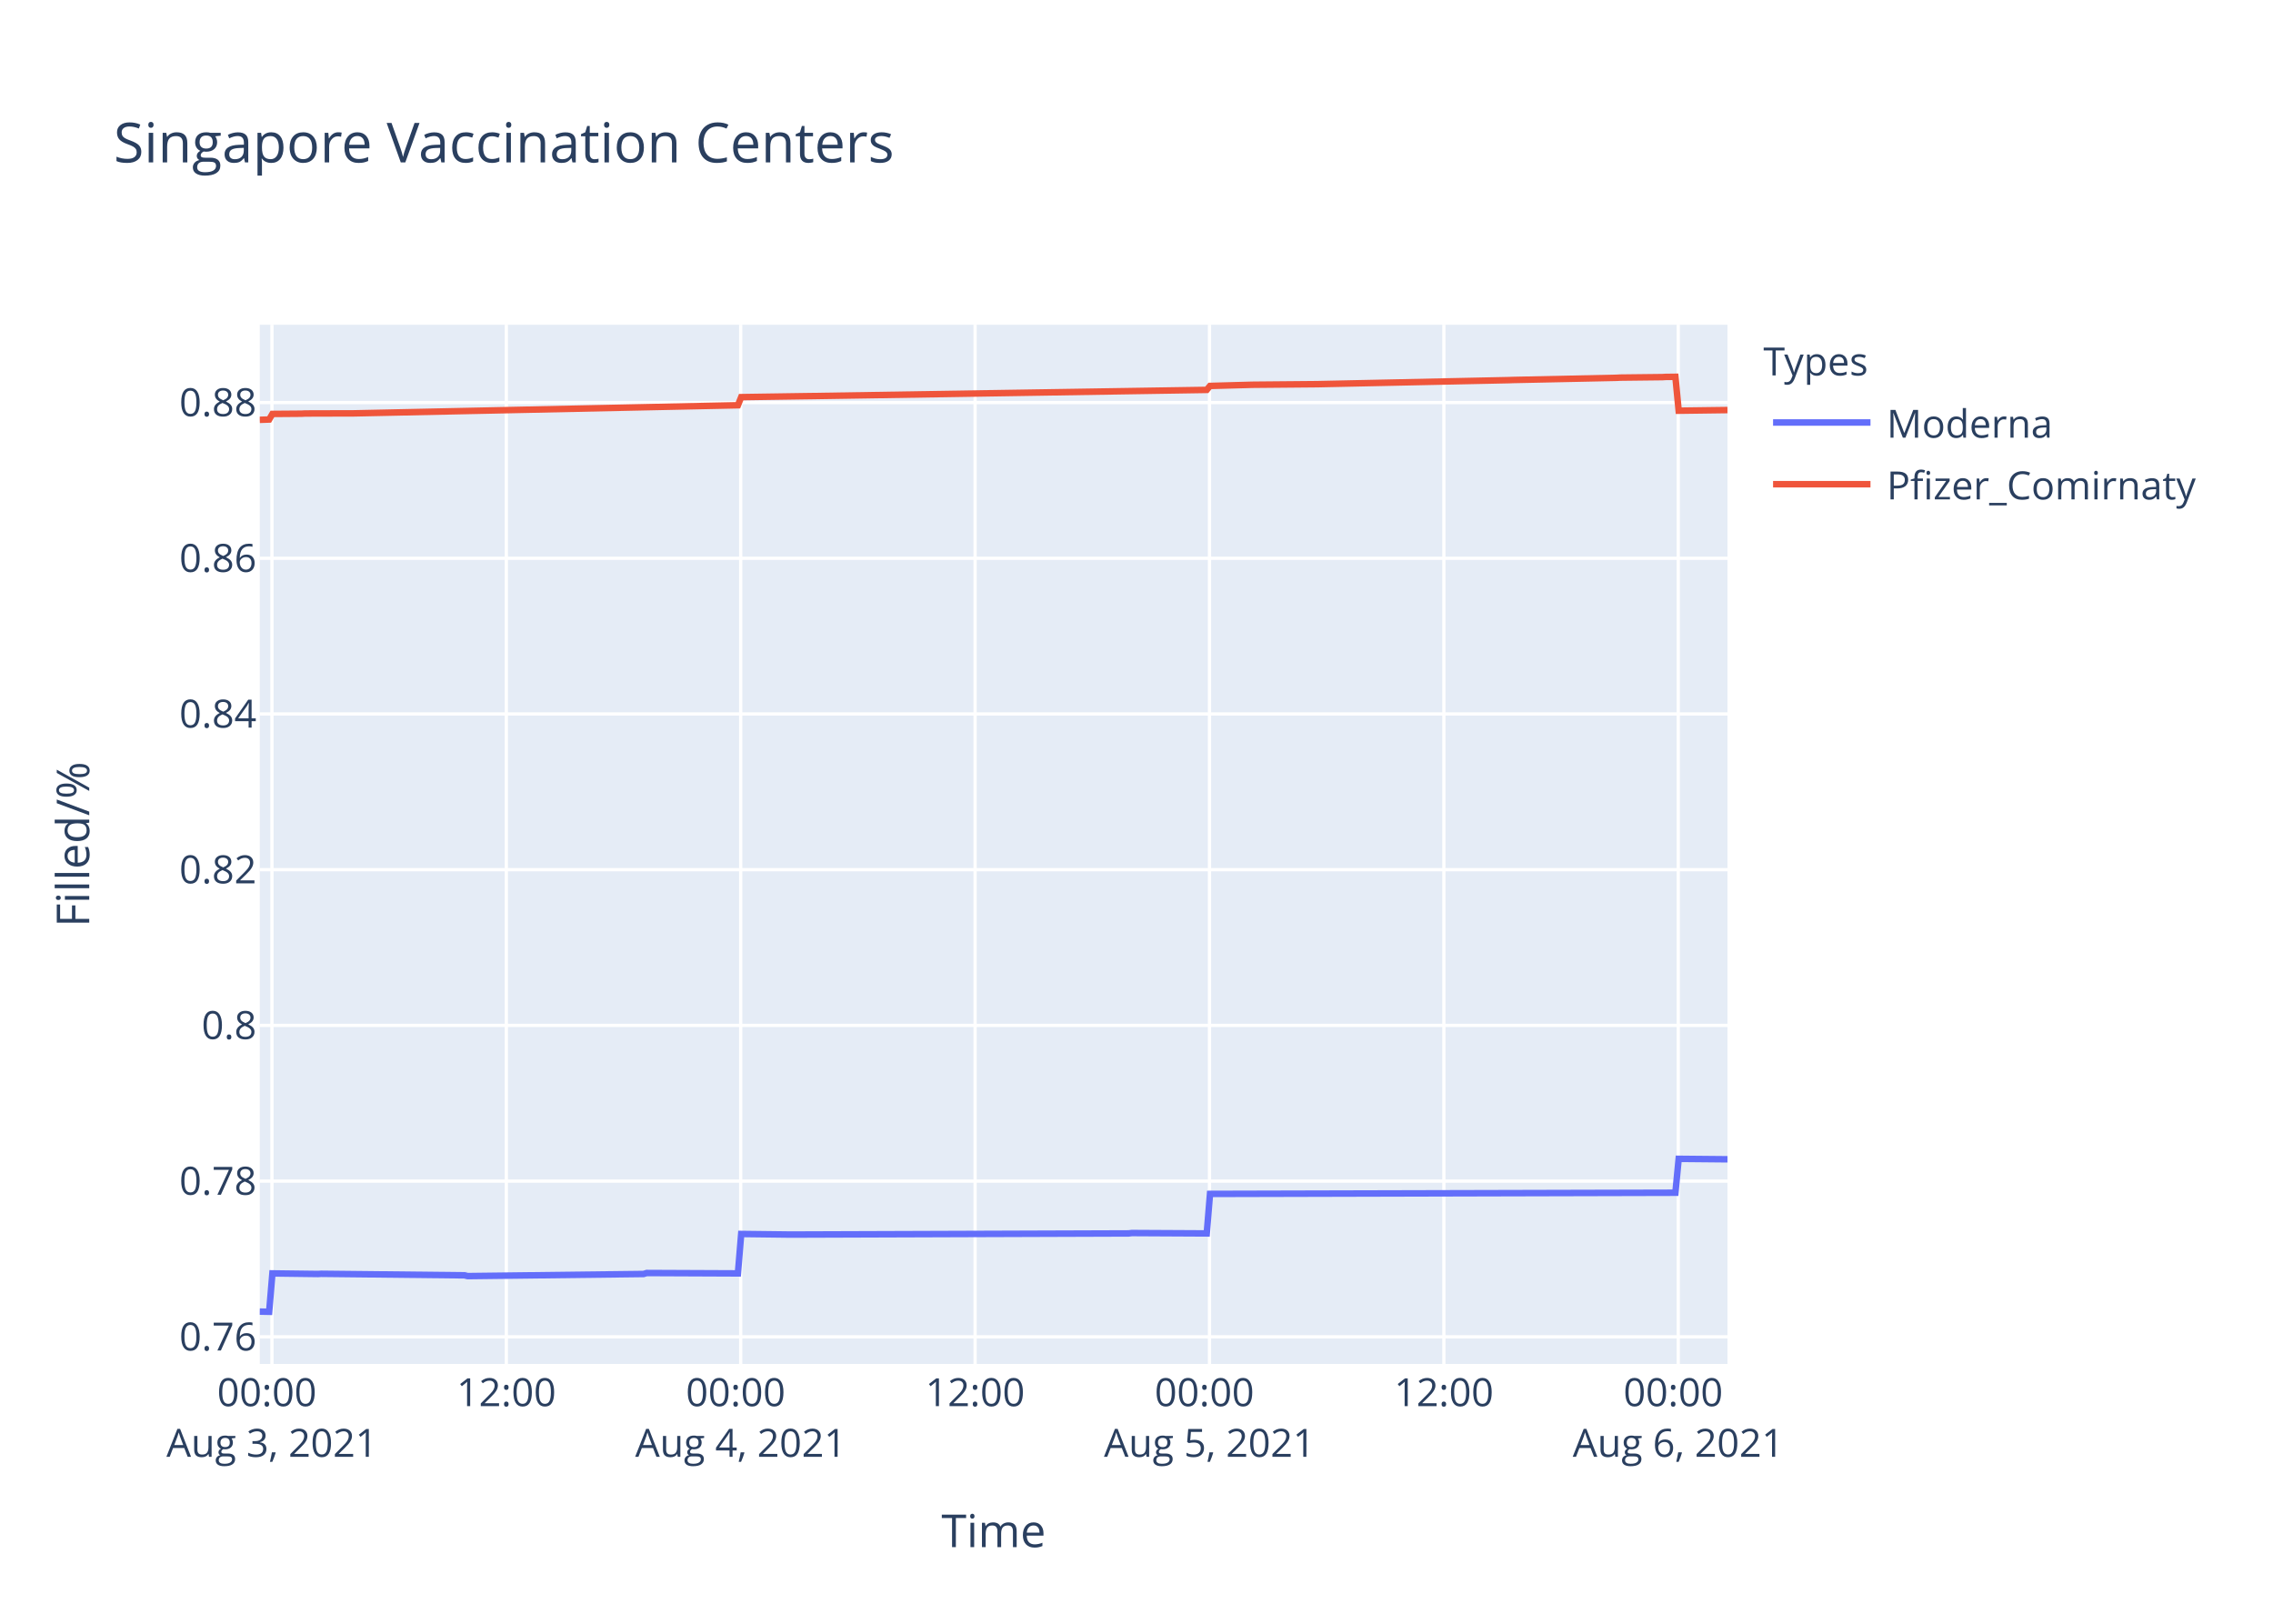
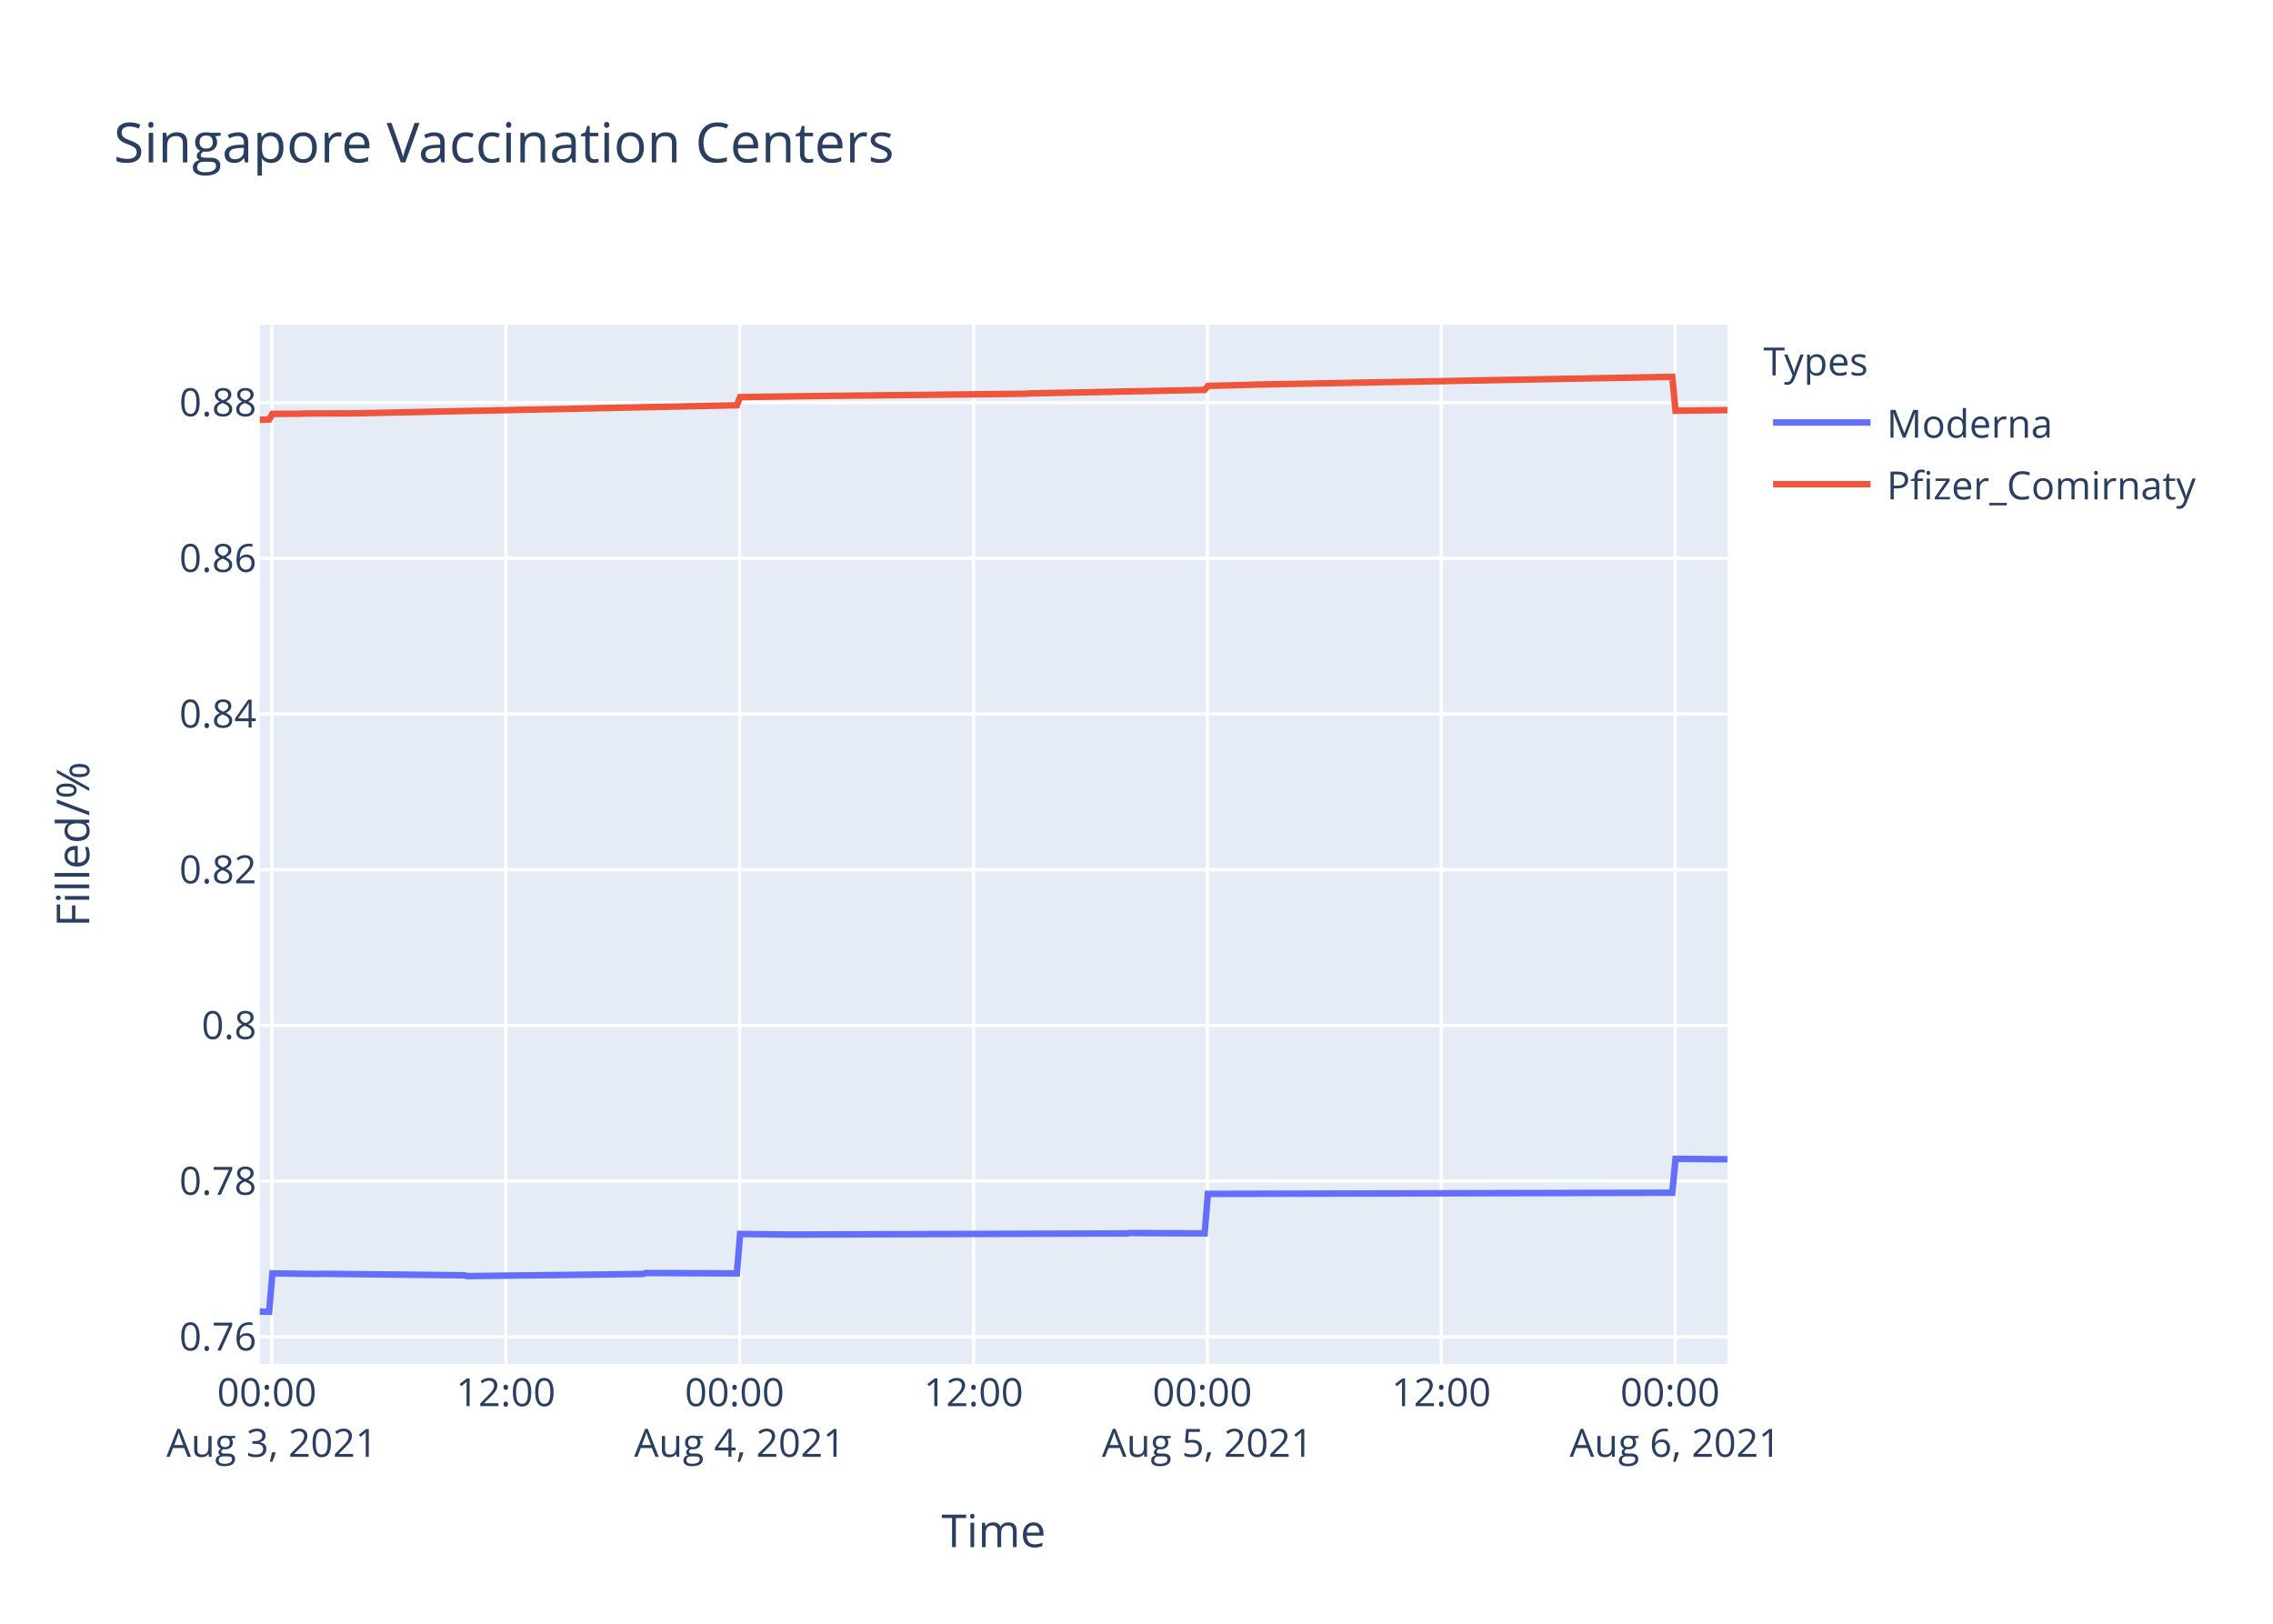
<svg xmlns="http://www.w3.org/2000/svg" class="main-svg" width="700" height="500" style="" viewBox="0 0 700 500">
  <rect x="0" y="0" width="700" height="500" style="fill: rgb(255, 255, 255); fill-opacity: 1;" />
-   <defs id="defs-bd0652">
+   <defs id="defs-0f07a2">
    <g class="clips">
-       <clipPath id="clipbd0652xyplot" class="plotclip">
+       <clipPath id="clip0f07a2xyplot" class="plotclip">
        <rect width="452" height="320" />
      </clipPath>
-       <clipPath class="axesclip" id="clipbd0652x">
+       <clipPath class="axesclip" id="clip0f07a2x">
        <rect x="80" y="0" width="452" height="500" />
      </clipPath>
-       <clipPath class="axesclip" id="clipbd0652y">
+       <clipPath class="axesclip" id="clip0f07a2y">
        <rect x="0" y="100" width="700" height="320" />
      </clipPath>
-       <clipPath class="axesclip" id="clipbd0652xy">
+       <clipPath class="axesclip" id="clip0f07a2xy">
        <rect x="80" y="100" width="452" height="320" />
      </clipPath>
    </g>
    <g class="gradients" />
  </defs>
  <g class="bglayer">
    <rect class="bg" x="80" y="100" width="452" height="320" style="fill: rgb(229, 236, 246); fill-opacity: 1; stroke-width: 0;" />
  </g>
  <g class="layer-below">
    <g class="imagelayer" />
    <g class="shapelayer" />
  </g>
  <g class="cartesianlayer">
    <g class="subplot xy">
      <g class="layer-subplot">
        <g class="shapelayer" />
        <g class="imagelayer" />
      </g>
      <g class="gridlayer">
        <g class="x">
-           <path class="xgrid crisp" transform="translate(83.75,0)" d="M0,100v320" style="stroke: rgb(255, 255, 255); stroke-opacity: 1; stroke-width: 1px;" />
-           <path class="xgrid crisp" transform="translate(155.93,0)" d="M0,100v320" style="stroke: rgb(255, 255, 255); stroke-opacity: 1; stroke-width: 1px;" />
-           <path class="xgrid crisp" transform="translate(228.11,0)" d="M0,100v320" style="stroke: rgb(255, 255, 255); stroke-opacity: 1; stroke-width: 1px;" />
-           <path class="xgrid crisp" transform="translate(300.29,0)" d="M0,100v320" style="stroke: rgb(255, 255, 255); stroke-opacity: 1; stroke-width: 1px;" />
-           <path class="xgrid crisp" transform="translate(372.48,0)" d="M0,100v320" style="stroke: rgb(255, 255, 255); stroke-opacity: 1; stroke-width: 1px;" />
-           <path class="xgrid crisp" transform="translate(444.66,0)" d="M0,100v320" style="stroke: rgb(255, 255, 255); stroke-opacity: 1; stroke-width: 1px;" />
-           <path class="xgrid crisp" transform="translate(516.84,0)" d="M0,100v320" style="stroke: rgb(255, 255, 255); stroke-opacity: 1; stroke-width: 1px;" />
+           <path class="xgrid crisp" transform="translate(83.74,0)" d="M0,100v320" style="stroke: rgb(255, 255, 255); stroke-opacity: 1; stroke-width: 1px;" />
+           <path class="xgrid crisp" transform="translate(155.76,0)" d="M0,100v320" style="stroke: rgb(255, 255, 255); stroke-opacity: 1; stroke-width: 1px;" />
+           <path class="xgrid crisp" transform="translate(227.78,0)" d="M0,100v320" style="stroke: rgb(255, 255, 255); stroke-opacity: 1; stroke-width: 1px;" />
+           <path class="xgrid crisp" transform="translate(299.81,0)" d="M0,100v320" style="stroke: rgb(255, 255, 255); stroke-opacity: 1; stroke-width: 1px;" />
+           <path class="xgrid crisp" transform="translate(371.83,0)" d="M0,100v320" style="stroke: rgb(255, 255, 255); stroke-opacity: 1; stroke-width: 1px;" />
+           <path class="xgrid crisp" transform="translate(443.85,0)" d="M0,100v320" style="stroke: rgb(255, 255, 255); stroke-opacity: 1; stroke-width: 1px;" />
+           <path class="xgrid crisp" transform="translate(515.88,0)" d="M0,100v320" style="stroke: rgb(255, 255, 255); stroke-opacity: 1; stroke-width: 1px;" />
        </g>
        <g class="y">
          <path class="ygrid crisp" transform="translate(0,411.65)" d="M80,0h452" style="stroke: rgb(255, 255, 255); stroke-opacity: 1; stroke-width: 1px;" />
          <path class="ygrid crisp" transform="translate(0,363.7)" d="M80,0h452" style="stroke: rgb(255, 255, 255); stroke-opacity: 1; stroke-width: 1px;" />
          <path class="ygrid crisp" transform="translate(0,315.75)" d="M80,0h452" style="stroke: rgb(255, 255, 255); stroke-opacity: 1; stroke-width: 1px;" />
          <path class="ygrid crisp" transform="translate(0,267.8)" d="M80,0h452" style="stroke: rgb(255, 255, 255); stroke-opacity: 1; stroke-width: 1px;" />
          <path class="ygrid crisp" transform="translate(0,219.85)" d="M80,0h452" style="stroke: rgb(255, 255, 255); stroke-opacity: 1; stroke-width: 1px;" />
          <path class="ygrid crisp" transform="translate(0,171.91)" d="M80,0h452" style="stroke: rgb(255, 255, 255); stroke-opacity: 1; stroke-width: 1px;" />
          <path class="ygrid crisp" transform="translate(0,123.96)" d="M80,0h452" style="stroke: rgb(255, 255, 255); stroke-opacity: 1; stroke-width: 1px;" />
        </g>
      </g>
      <g class="zerolinelayer" />
      <path class="xlines-below" />
      <path class="ylines-below" />
      <g class="overlines-below" />
      <g class="xaxislayer-below" />
      <g class="yaxislayer-below" />
      <g class="overaxes-below" />
-       <g class="plot" transform="translate(80,100)" clip-path="url('#clipbd0652xyplot')">
+       <g class="plot" transform="translate(80,100)" clip-path="url('#clip0f07a2xyplot')">
        <g class="scatterlayer mlayer">
-           <g class="trace scatter traceca2aef" style="stroke-miterlimit: 2; opacity: 1;">
+           <g class="trace scatter traceb3ca27" style="stroke-miterlimit: 2; opacity: 1;">
            <g class="fills" />
            <g class="errorbars" />
            <g class="lines">
-               <path class="js-line" d="M0,303.88L2.89,303.94L3.89,292.12L17.93,292.3L18.93,292.24L63.04,292.71L64.04,292.95L118.18,292.3L119.18,292L147.25,292.12L148.26,279.98L163.29,280.16L164.3,280.16L267.58,279.81L268.57,279.69L291.63,279.81L292.64,267.64L435.96,267.28L436.97,256.84L451,256.97L452,256.97" style="vector-effect: non-scaling-stroke; fill: none; stroke: rgb(99, 110, 250); stroke-opacity: 1; stroke-width: 2px; opacity: 1;" />
+               <path class="js-line" d="M0,303.88L2.88,303.94L3.89,292.12L17.89,292.3L18.89,292.24L62.9,292.71L63.9,292.95L117.92,292.3L118.92,292L146.93,292.12L147.93,279.98L162.93,280.16L163.93,280.16L266.98,279.81L267.98,279.69L290.99,279.81L291.99,267.64L435,267.28L436,256.84L450,256.97L451,256.97L452,256.97" style="vector-effect: non-scaling-stroke; fill: none; stroke: rgb(99, 110, 250); stroke-opacity: 1; stroke-width: 2px; opacity: 1;" />
            </g>
            <g class="points" />
            <g class="text" />
          </g>
-           <g class="trace scatter tracedd6198" style="stroke-miterlimit: 2; opacity: 1;">
+           <g class="trace scatter trace1bb340" style="stroke-miterlimit: 2; opacity: 1;">
            <g class="fills" />
            <g class="errorbars" />
            <g class="lines">
-               <path class="js-line" d="M0,29.28L2.89,29.18L3.89,27.46L12.92,27.39L13.92,27.33L27.96,27.29L28.96,27.29L147.25,24.79L148.26,22.29L168.31,21.99L169.31,21.98L291.63,20.06L292.64,18.84L305.67,18.48L306.67,18.47L324.71,18.31L325.72,18.3L384.83,17.05L385.83,17.01L417.92,16.34L418.91,16.28L431.95,16.13L432.95,16.07L435.96,16.03L436.97,26.47L452,26.27" style="vector-effect: non-scaling-stroke; fill: none; stroke: rgb(239, 85, 59); stroke-opacity: 1; stroke-width: 2px; opacity: 1;" />
+               <path class="js-line" d="M0,29.28L2.88,29.18L3.89,27.46L12.89,27.39L13.89,27.33L27.89,27.29L28.89,27.29L146.93,24.79L147.93,22.29L168.94,21.98L169.93,21.96L235.97,21.24L236.97,21.15L290.99,20.06L291.99,18.84L305.99,18.47L306.99,18.42L435,16.03L436,26.47L452,26.28" style="vector-effect: non-scaling-stroke; fill: none; stroke: rgb(239, 85, 59); stroke-opacity: 1; stroke-width: 2px; opacity: 1;" />
            </g>
            <g class="points" />
            <g class="text" />
          </g>
        </g>
      </g>
      <g class="overplot" />
      <path class="xlines-above crisp" d="M0,0" style="fill: none;" />
      <path class="ylines-above crisp" d="M0,0" style="fill: none;" />
      <g class="overlines-above" />
      <g class="xaxislayer-above">
        <g class="xtick">
-           <text text-anchor="middle" x="0" y="433" transform="translate(83.75,0)" style="font-family: 'Open Sans', verdana, arial, sans-serif; font-size: 12px; fill: rgb(42, 63, 95); fill-opacity: 1; white-space: pre;">
+           <text text-anchor="middle" x="0" y="433" transform="translate(83.74,0)" style="font-family: 'Open Sans', verdana, arial, sans-serif; font-size: 12px; fill: rgb(42, 63, 95); fill-opacity: 1; white-space: pre;">
            <tspan class="line" dy="0em" x="0" y="433">00:00</tspan>
            <tspan class="line" dy="1.3em" x="0" y="433">Aug 3, 2021</tspan>
          </text>
        </g>
        <g class="xtick">
-           <text text-anchor="middle" x="0" y="433" transform="translate(155.93,0)" style="font-family: 'Open Sans', verdana, arial, sans-serif; font-size: 12px; fill: rgb(42, 63, 95); fill-opacity: 1; white-space: pre;">12:00</text>
-         </g>
-         <g class="xtick">
-           <text text-anchor="middle" x="0" y="433" transform="translate(228.11,0)" style="font-family: 'Open Sans', verdana, arial, sans-serif; font-size: 12px; fill: rgb(42, 63, 95); fill-opacity: 1; white-space: pre;">
+           <text text-anchor="middle" x="0" y="433" transform="translate(155.76,0)" style="font-family: 'Open Sans', verdana, arial, sans-serif; font-size: 12px; fill: rgb(42, 63, 95); fill-opacity: 1; white-space: pre;">12:00</text>
+         </g>
+         <g class="xtick">
+           <text text-anchor="middle" x="0" y="433" transform="translate(227.78,0)" style="font-family: 'Open Sans', verdana, arial, sans-serif; font-size: 12px; fill: rgb(42, 63, 95); fill-opacity: 1; white-space: pre;">
            <tspan class="line" dy="0em" x="0" y="433">00:00</tspan>
            <tspan class="line" dy="1.3em" x="0" y="433">Aug 4, 2021</tspan>
          </text>
        </g>
        <g class="xtick">
-           <text text-anchor="middle" x="0" y="433" transform="translate(300.29,0)" style="font-family: 'Open Sans', verdana, arial, sans-serif; font-size: 12px; fill: rgb(42, 63, 95); fill-opacity: 1; white-space: pre;">12:00</text>
-         </g>
-         <g class="xtick">
-           <text text-anchor="middle" x="0" y="433" transform="translate(372.48,0)" style="font-family: 'Open Sans', verdana, arial, sans-serif; font-size: 12px; fill: rgb(42, 63, 95); fill-opacity: 1; white-space: pre;">
+           <text text-anchor="middle" x="0" y="433" transform="translate(299.81,0)" style="font-family: 'Open Sans', verdana, arial, sans-serif; font-size: 12px; fill: rgb(42, 63, 95); fill-opacity: 1; white-space: pre;">12:00</text>
+         </g>
+         <g class="xtick">
+           <text text-anchor="middle" x="0" y="433" transform="translate(371.83,0)" style="font-family: 'Open Sans', verdana, arial, sans-serif; font-size: 12px; fill: rgb(42, 63, 95); fill-opacity: 1; white-space: pre;">
            <tspan class="line" dy="0em" x="0" y="433">00:00</tspan>
            <tspan class="line" dy="1.3em" x="0" y="433">Aug 5, 2021</tspan>
          </text>
        </g>
        <g class="xtick">
-           <text text-anchor="middle" x="0" y="433" transform="translate(444.66,0)" style="font-family: 'Open Sans', verdana, arial, sans-serif; font-size: 12px; fill: rgb(42, 63, 95); fill-opacity: 1; white-space: pre;">12:00</text>
-         </g>
-         <g class="xtick">
-           <text text-anchor="middle" x="0" y="433" transform="translate(516.84,0)" style="font-family: 'Open Sans', verdana, arial, sans-serif; font-size: 12px; fill: rgb(42, 63, 95); fill-opacity: 1; white-space: pre;">
+           <text text-anchor="middle" x="0" y="433" transform="translate(443.85,0)" style="font-family: 'Open Sans', verdana, arial, sans-serif; font-size: 12px; fill: rgb(42, 63, 95); fill-opacity: 1; white-space: pre;">12:00</text>
+         </g>
+         <g class="xtick">
+           <text text-anchor="middle" x="0" y="433" transform="translate(515.88,0)" style="font-family: 'Open Sans', verdana, arial, sans-serif; font-size: 12px; fill: rgb(42, 63, 95); fill-opacity: 1; white-space: pre;">
            <tspan class="line" dy="0em" x="0" y="433">00:00</tspan>
            <tspan class="line" dy="1.3em" x="0" y="433">Aug 6, 2021</tspan>
          </text>
        </g>
      </g>
      <g class="yaxislayer-above">
        <g class="ytick">
          <text text-anchor="end" x="79" y="4.2" transform="translate(0,411.65)" style="font-family: 'Open Sans', verdana, arial, sans-serif; font-size: 12px; fill: rgb(42, 63, 95); fill-opacity: 1; white-space: pre;">0.76</text>
        </g>
        <g class="ytick">
          <text text-anchor="end" x="79" y="4.2" transform="translate(0,363.7)" style="font-family: 'Open Sans', verdana, arial, sans-serif; font-size: 12px; fill: rgb(42, 63, 95); fill-opacity: 1; white-space: pre;">0.78</text>
        </g>
        <g class="ytick">
          <text text-anchor="end" x="79" y="4.2" transform="translate(0,315.75)" style="font-family: 'Open Sans', verdana, arial, sans-serif; font-size: 12px; fill: rgb(42, 63, 95); fill-opacity: 1; white-space: pre;">0.8</text>
        </g>
        <g class="ytick">
          <text text-anchor="end" x="79" y="4.2" transform="translate(0,267.8)" style="font-family: 'Open Sans', verdana, arial, sans-serif; font-size: 12px; fill: rgb(42, 63, 95); fill-opacity: 1; white-space: pre;">0.82</text>
        </g>
        <g class="ytick">
          <text text-anchor="end" x="79" y="4.2" transform="translate(0,219.85)" style="font-family: 'Open Sans', verdana, arial, sans-serif; font-size: 12px; fill: rgb(42, 63, 95); fill-opacity: 1; white-space: pre;">0.84</text>
        </g>
        <g class="ytick">
          <text text-anchor="end" x="79" y="4.2" transform="translate(0,171.91)" style="font-family: 'Open Sans', verdana, arial, sans-serif; font-size: 12px; fill: rgb(42, 63, 95); fill-opacity: 1; white-space: pre;">0.86</text>
        </g>
        <g class="ytick">
          <text text-anchor="end" x="79" y="4.2" transform="translate(0,123.96)" style="font-family: 'Open Sans', verdana, arial, sans-serif; font-size: 12px; fill: rgb(42, 63, 95); fill-opacity: 1; white-space: pre;">0.88</text>
        </g>
      </g>
      <g class="overaxes-above" />
    </g>
  </g>
  <g class="polarlayer" />
  <g class="ternarylayer" />
  <g class="geolayer" />
  <g class="funnelarealayer" />
  <g class="pielayer" />
  <g class="treemaplayer" />
  <g class="sunburstlayer" />
  <g class="glimages" />
-   <defs id="topdefs-bd0652">
+   <defs id="topdefs-0f07a2">
    <g class="clips" />
-     <clipPath id="legendbd0652">
+     <clipPath id="legend0f07a2">
      <rect width="147" height="64" x="0" y="0" />
    </clipPath>
  </defs>
  <g class="layer-above">
    <g class="imagelayer" />
    <g class="shapelayer" />
  </g>
  <g class="infolayer">
    <g class="legend" pointer-events="all" transform="translate(541.04,100)">
      <rect class="bg" shape-rendering="crispEdges" width="147" height="64" x="0" y="0" style="stroke: rgb(68, 68, 68); stroke-opacity: 1; fill: rgb(255, 255, 255); fill-opacity: 1; stroke-width: 0px;" />
-       <g class="scrollbox" transform="" clip-path="url('#legendbd0652')">
+       <g class="scrollbox" transform="" clip-path="url('#legend0f07a2')">
        <text class="legendtitletext" text-anchor="start" x="2" y="15.6" style="font-family: 'Open Sans', verdana, arial, sans-serif; font-size: 12px; fill: rgb(42, 63, 95); fill-opacity: 1; white-space: pre;">Types</text>
        <g class="groups" transform="">
          <g class="traces" transform="translate(0,30.1)" style="opacity: 1;">
            <text class="legendtext" text-anchor="start" x="40" y="4.68" style="font-family: 'Open Sans', verdana, arial, sans-serif; font-size: 12px; fill: rgb(42, 63, 95); fill-opacity: 1; white-space: pre;">Moderna</text>
            <g class="layers" style="opacity: 1;">
              <g class="legendfill" />
              <g class="legendlines">
                <path class="js-line" d="M5,0h30" style="fill: none; stroke: rgb(99, 110, 250); stroke-opacity: 1; stroke-width: 2px;" />
              </g>
              <g class="legendsymbols">
                <g class="legendpoints" />
              </g>
            </g>
            <rect class="legendtoggle" x="0" y="-9.5" width="141.656" height="19" style="fill: rgb(0, 0, 0); fill-opacity: 0;" />
          </g>
        </g>
        <g class="groups" transform="">
          <g class="traces" transform="translate(0,49.1)" style="opacity: 1;">
            <text class="legendtext" text-anchor="start" x="40" y="4.68" style="font-family: 'Open Sans', verdana, arial, sans-serif; font-size: 12px; fill: rgb(42, 63, 95); fill-opacity: 1; white-space: pre;">Pfizer_Comirnaty</text>
            <g class="layers" style="opacity: 1;">
              <g class="legendfill" />
              <g class="legendlines">
                <path class="js-line" d="M5,0h30" style="fill: none; stroke: rgb(239, 85, 59); stroke-opacity: 1; stroke-width: 2px;" />
              </g>
              <g class="legendsymbols">
                <g class="legendpoints" />
              </g>
            </g>
            <rect class="legendtoggle" x="0" y="-9.5" width="141.656" height="19" style="fill: rgb(0, 0, 0); fill-opacity: 0;" />
          </g>
        </g>
      </g>
      <rect class="scrollbar" rx="20" ry="3" width="0" height="0" x="0" y="0" style="fill: rgb(128, 139, 164); fill-opacity: 1;" />
    </g>
    <g class="g-gtitle">
      <text class="gtitle" x="35" y="50" text-anchor="start" dy="0em" style="font-family: 'Open Sans', verdana, arial, sans-serif; font-size: 17px; fill: rgb(42, 63, 95); opacity: 1; font-weight: normal; white-space: pre;">Singapore Vaccination Centers</text>
    </g>
    <g class="g-xtitle">
      <text class="xtitle" x="306" y="476.409" text-anchor="middle" style="font-family: 'Open Sans', verdana, arial, sans-serif; font-size: 14px; fill: rgb(42, 63, 95); opacity: 1; font-weight: normal; white-space: pre;">Time</text>
    </g>
    <g class="g-ytitle">
      <text class="ytitle" transform="rotate(-90,27.48125,260)" x="27.481" y="260" text-anchor="middle" style="font-family: 'Open Sans', verdana, arial, sans-serif; font-size: 14px; fill: rgb(42, 63, 95); opacity: 1; font-weight: normal; white-space: pre;">Filled/%</text>
    </g>
  </g>
</svg>
